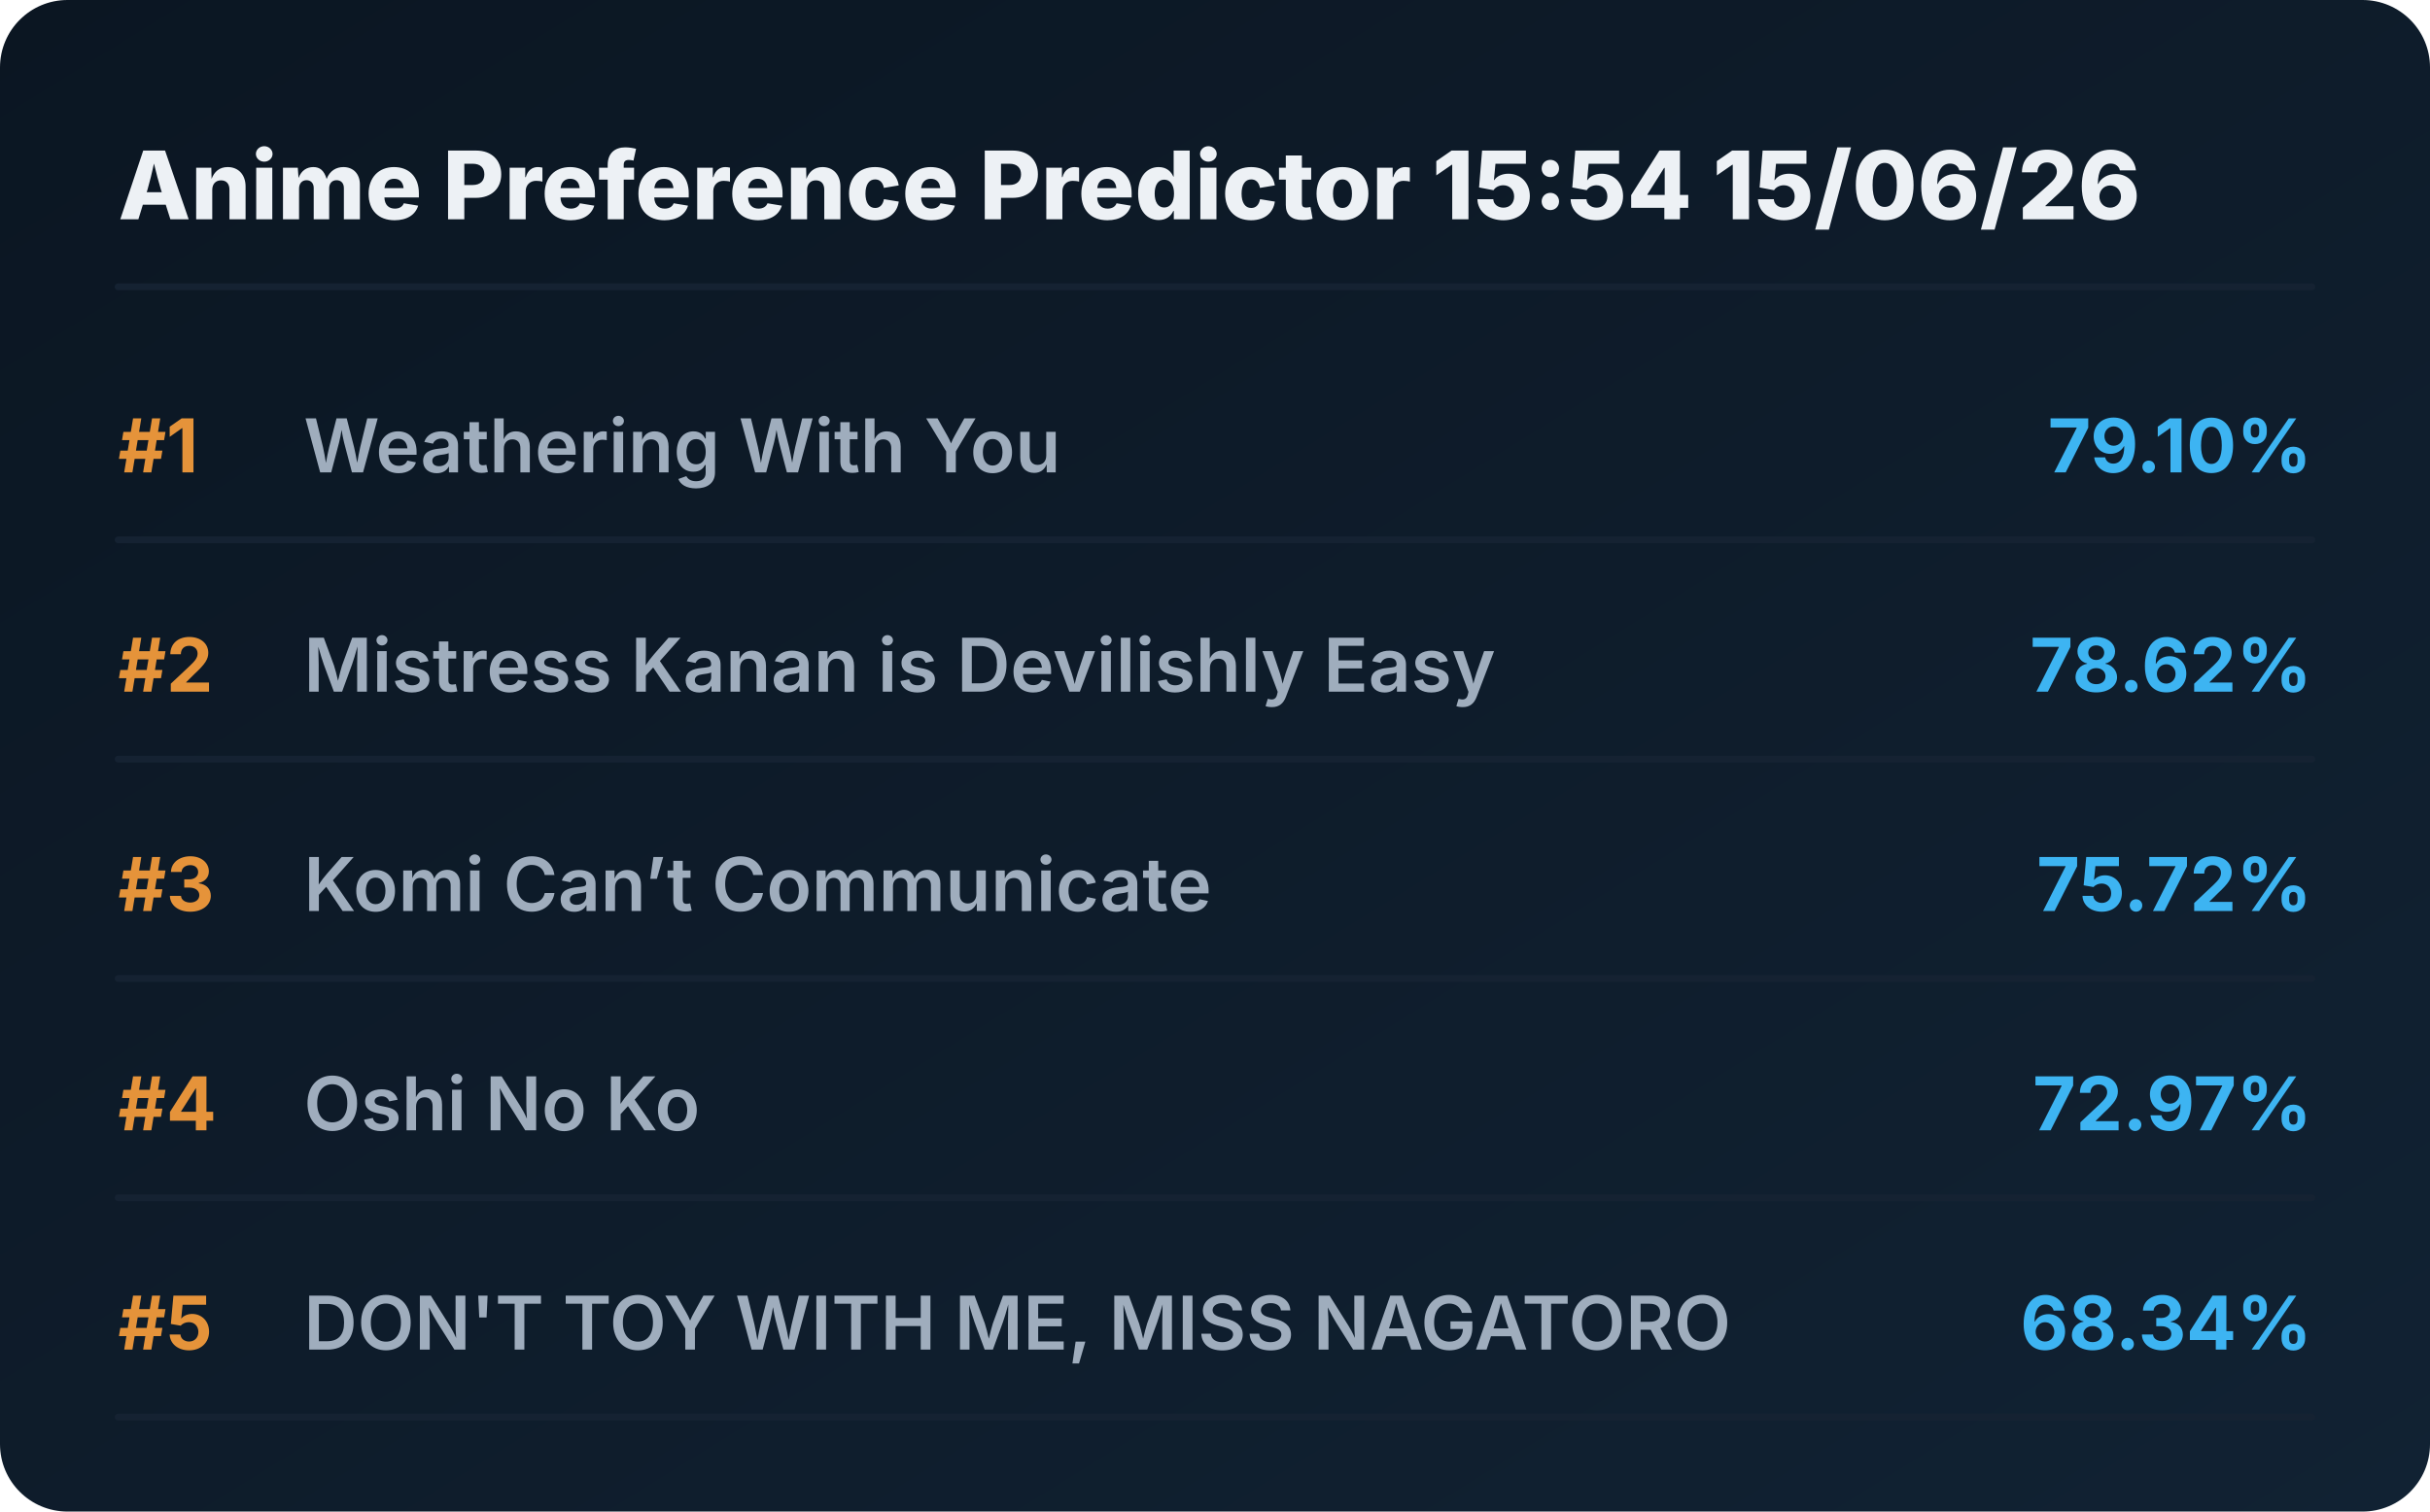
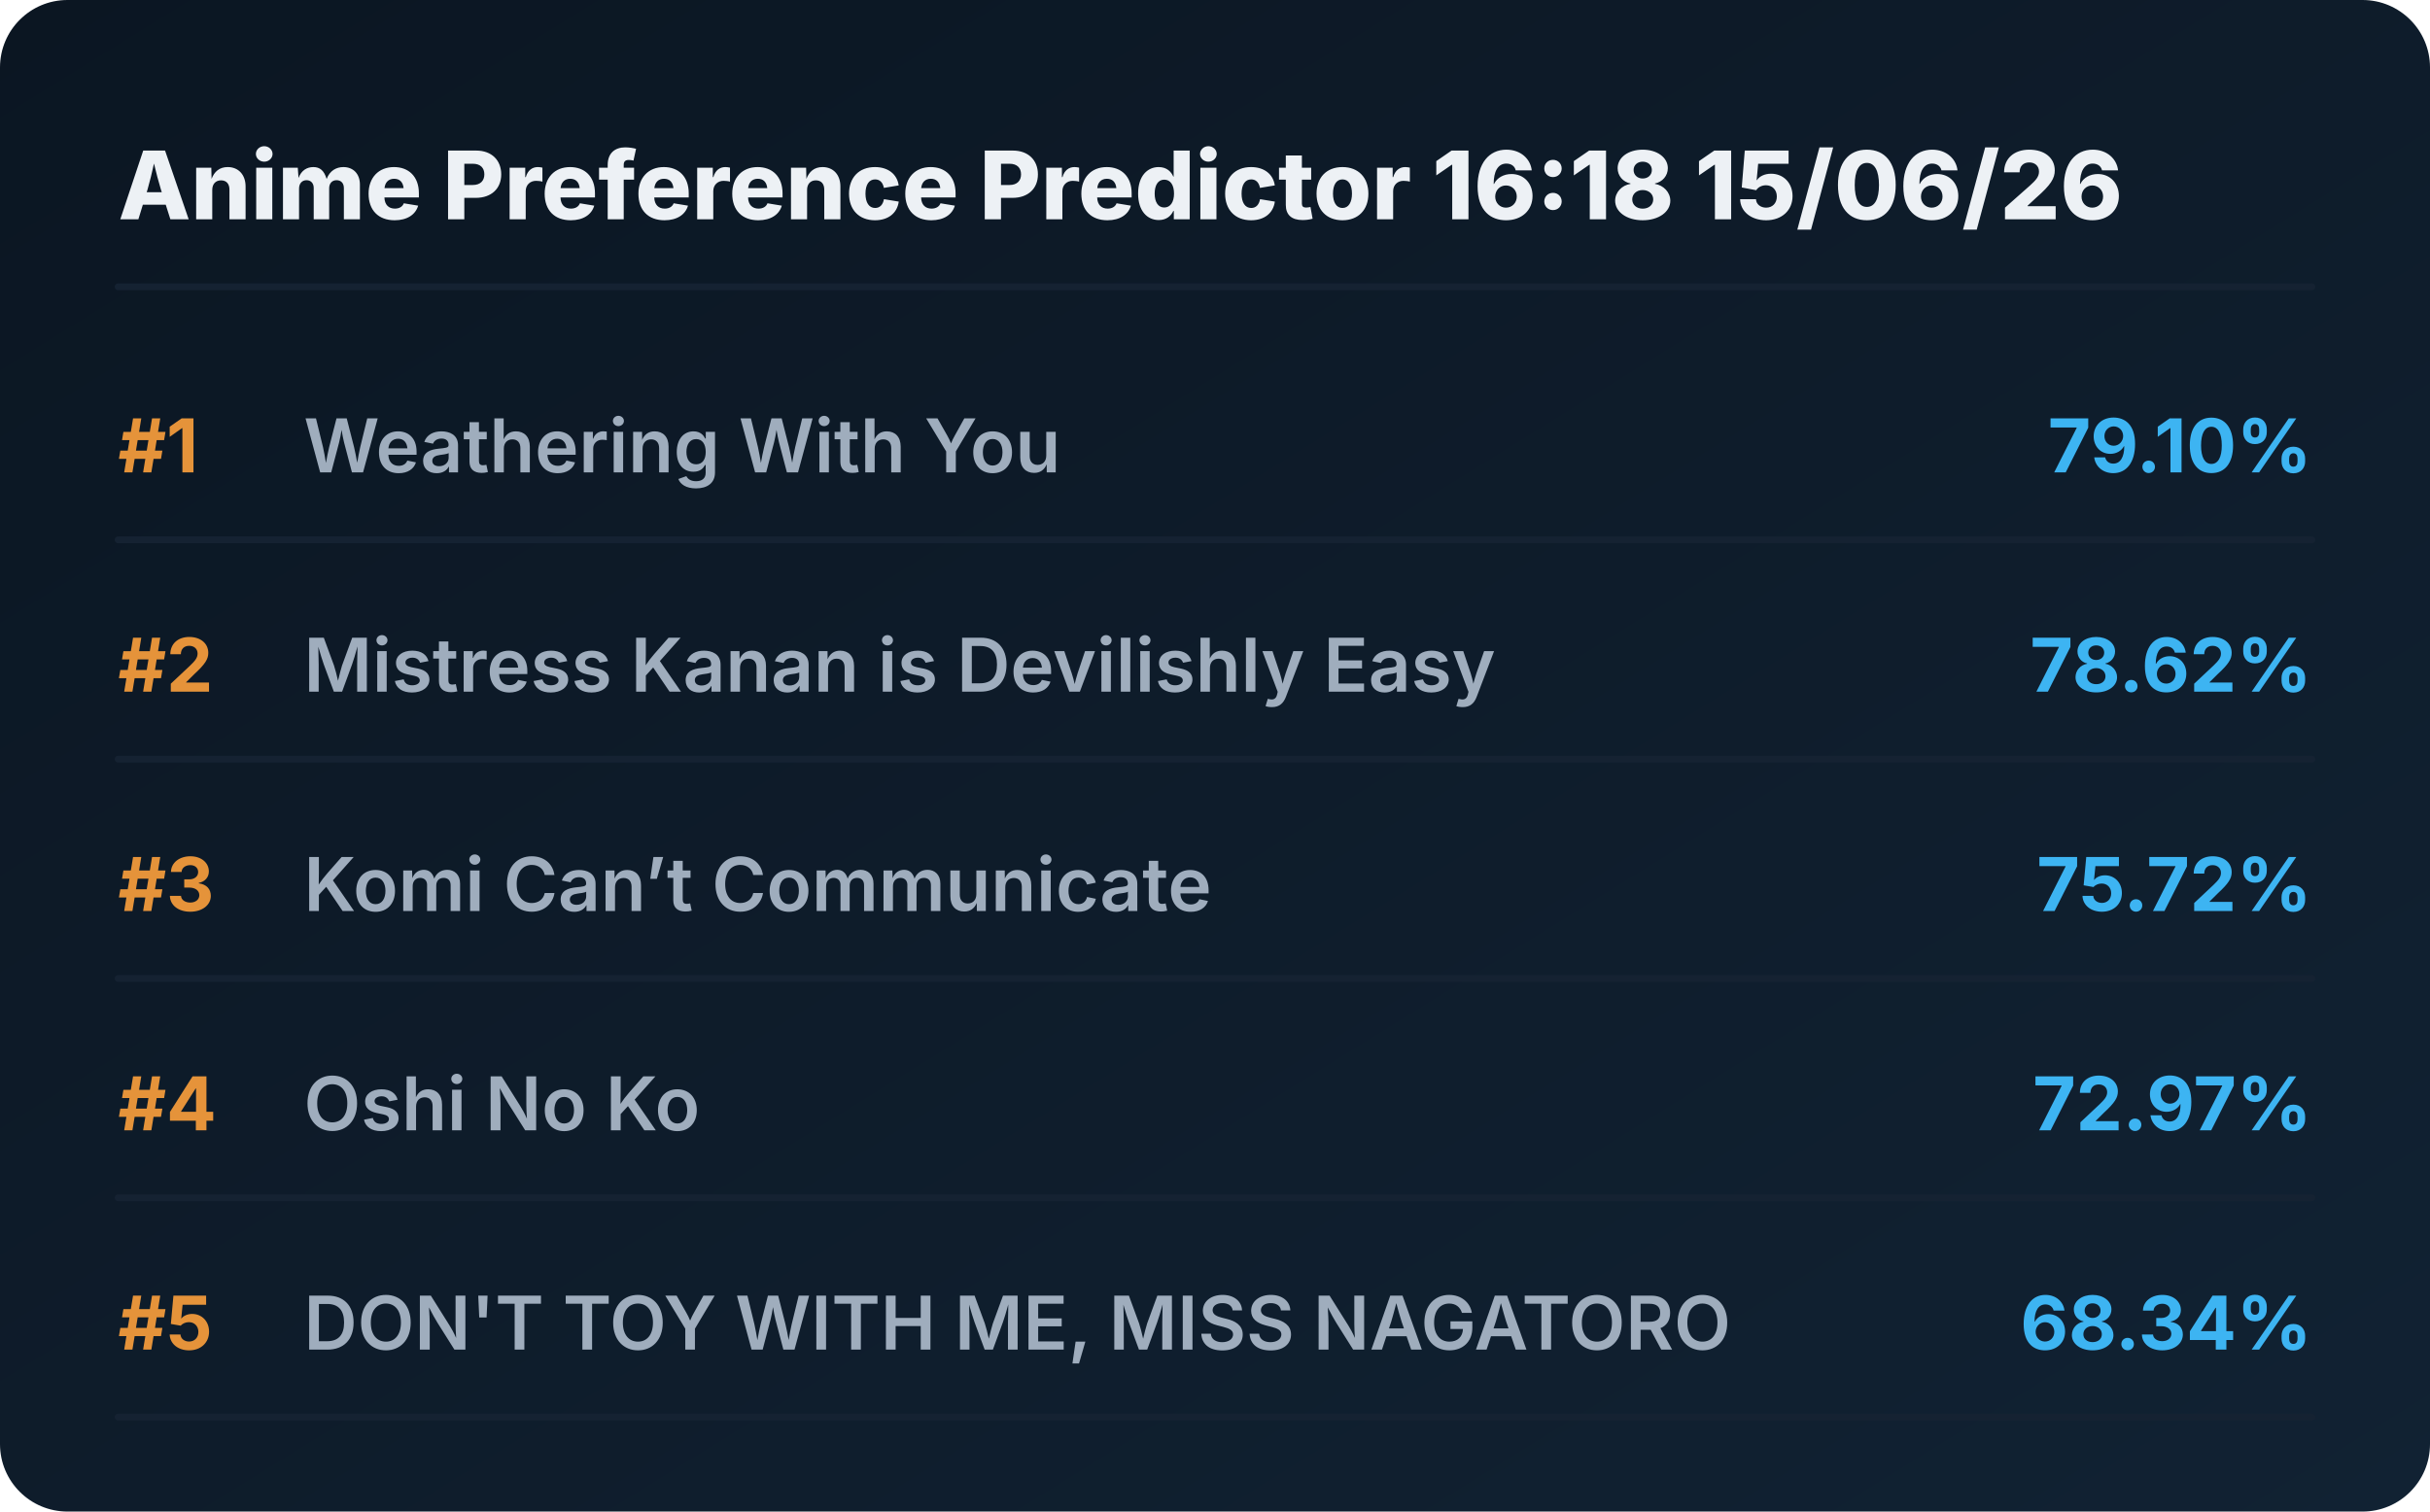
<svg xmlns="http://www.w3.org/2000/svg" viewBox="0 0 720 448" preserveAspectRatio="xMidYMid meet" style="width: 100%; height: auto; max-width: 720px;">
  <defs>
    <linearGradient id="boxGrad" x1="0%" y1="0%" x2="100%" y2="100%">
      <stop offset="0%" stop-color="#0b1622" />
      <stop offset="100%" stop-color="#112233" />
    </linearGradient>
    <clipPath id="titleClip">
      <rect x="90" y="0" width="510" height="100%" />
    </clipPath>
  </defs>
  <style>
    .bg { fill: url(#boxGrad); rx: 20px; }
    .header { font-family: 'Overpass', 'Inter', system-ui, sans-serif; font-weight: 800; font-size: 28px; fill: #edf1f5; }
    .rank { font-family: 'Overpass', 'Inter', system-ui, sans-serif; font-weight: 700; font-size: 22px; fill: #e5933a; }
    .title { font-family: 'Overpass', 'Inter', system-ui, sans-serif; font-weight: 600; font-size: 22px; fill: #9fadbd; }
    .score { font-family: 'Overpass', 'Inter', system-ui, sans-serif; font-weight: 700; font-size: 22px; fill: #3db4f2; }
    .line { stroke: #152232; stroke-width: 2; stroke-linecap: round; }
  </style>
  <rect class="bg" width="720" height="448" />
-   <text x="35" y="65" class="header">Anime Preference Predictor 15:54 15/06/26</text>
+   <text x="35" y="65" class="header">Anime Preference Predictor 16:18 15/06/26</text>
  <line x1="35" y1="85" x2="685" y2="85" class="line" />
  <g transform="translate(0, 0)">
    <text x="35" y="140" class="rank">#1</text>
    <text x="90" y="140" class="title">Weathering With You</text>
    <text x="685" y="140" class="score" text-anchor="end">79.10%</text>
    <line x1="35" y1="160" x2="685" y2="160" class="line" />
  </g>
  <g transform="translate(0, 65)">
    <text x="35" y="140" class="rank">#2</text>
    <text x="90" y="140" class="title">Mistress Kanan is Devilishly Easy</text>
    <text x="685" y="140" class="score" text-anchor="end">78.62%</text>
    <line x1="35" y1="160" x2="685" y2="160" class="line" />
  </g>
  <g transform="translate(0, 130)">
    <text x="35" y="140" class="rank">#3</text>
    <text x="90" y="140" class="title">Komi Can’t Communicate</text>
    <text x="685" y="140" class="score" text-anchor="end">75.72%</text>
    <line x1="35" y1="160" x2="685" y2="160" class="line" />
  </g>
  <g transform="translate(0, 195)">
    <text x="35" y="140" class="rank">#4</text>
    <text x="90" y="140" class="title">Oshi No Ko</text>
    <text x="685" y="140" class="score" text-anchor="end">72.97%</text>
    <line x1="35" y1="160" x2="685" y2="160" class="line" />
  </g>
  <g transform="translate(0, 260)">
    <text x="35" y="140" class="rank">#5</text>
    <text x="90" y="140" class="title">DON'T TOY WITH ME, MISS NAGATORO</text>
    <text x="685" y="140" class="score" text-anchor="end">68.34%</text>
    <line x1="35" y1="160" x2="685" y2="160" class="line" />
  </g>
</svg>
